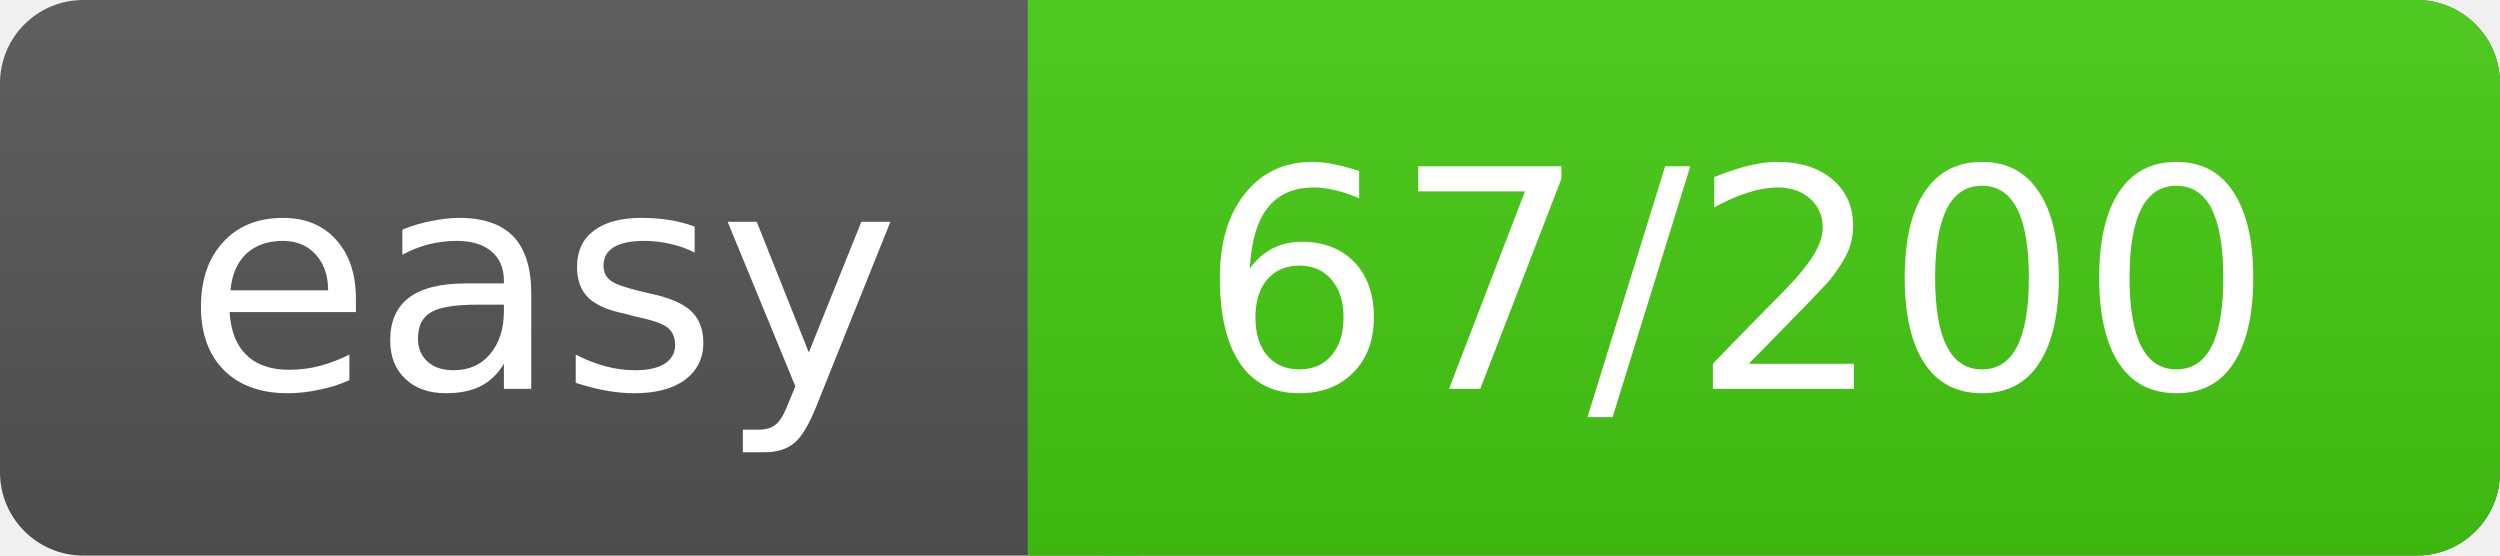
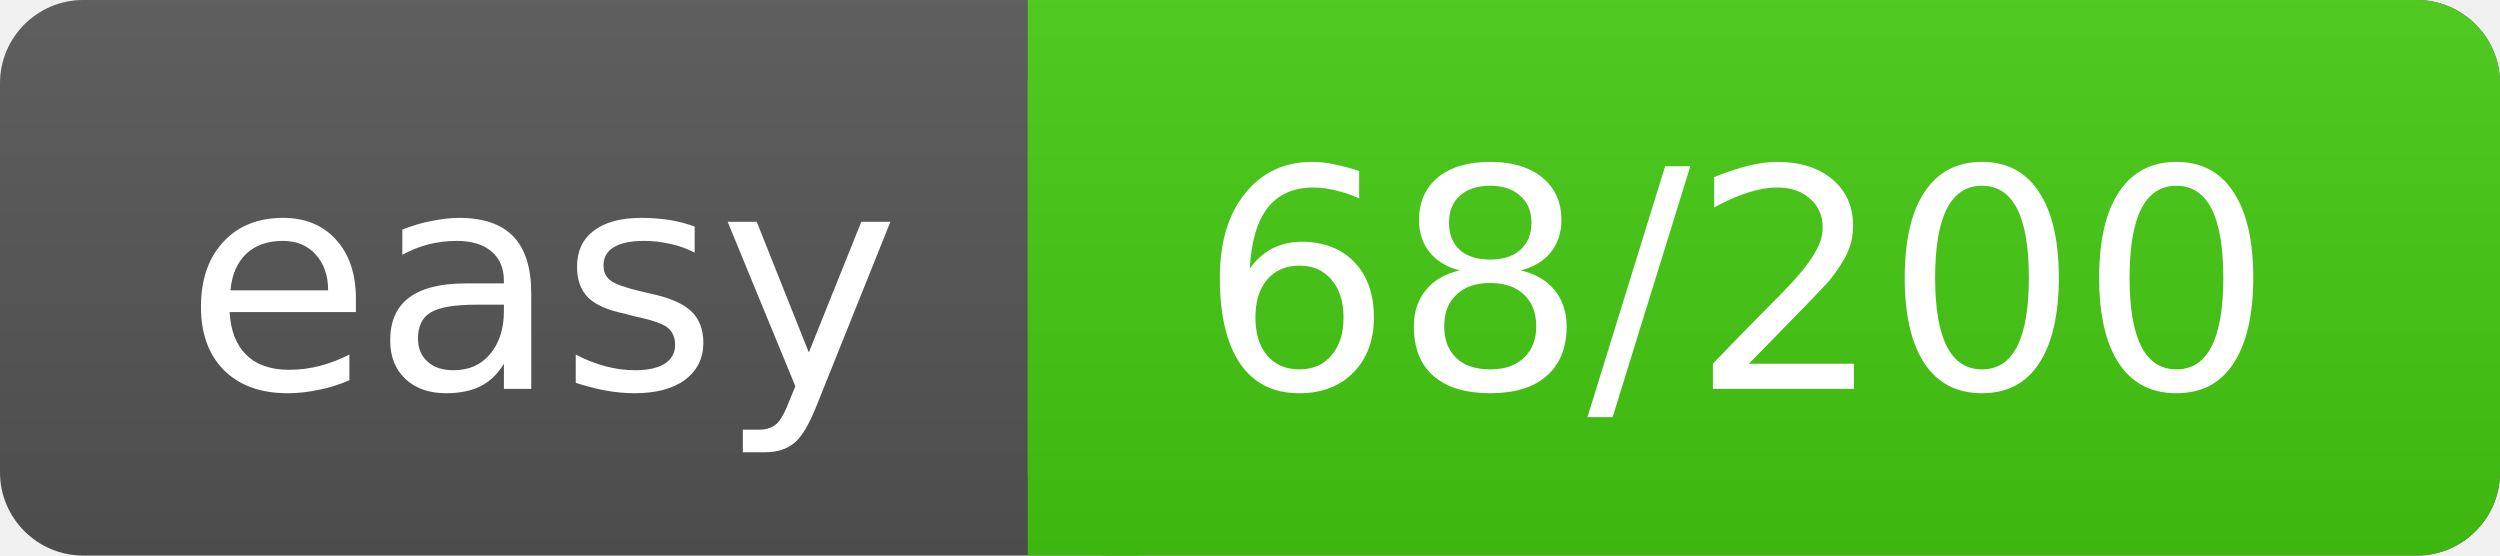
<svg xmlns="http://www.w3.org/2000/svg" width="90" height="20">
  <linearGradient id="a" x2="0" y2="100%">
    <stop offset="0" stop-color="#bbb" stop-opacity=".1" />
    <stop offset="1" stop-opacity=".1" />
  </linearGradient>
  <rect rx="3" width="90" height="20" fill="#555" />
  <rect rx="3" x="37" width="53" height="20" fill="#4c1" />
  <path fill="#4c1" d="M37 0h4v20h-4z" />
  <rect rx="3" width="90" height="20" fill="url(#a)" />
  <g fill="#fff" text-anchor="middle" font-family="DejaVu Sans,Verdana,Geneva,sans-serif" font-size="11">
    <text x="19.5" y="14">easy</text>
-     <text x="62.5" y="14">67/200</text>
+     <text x="62.5" y="14">68/200</text>
  </g>
</svg>
